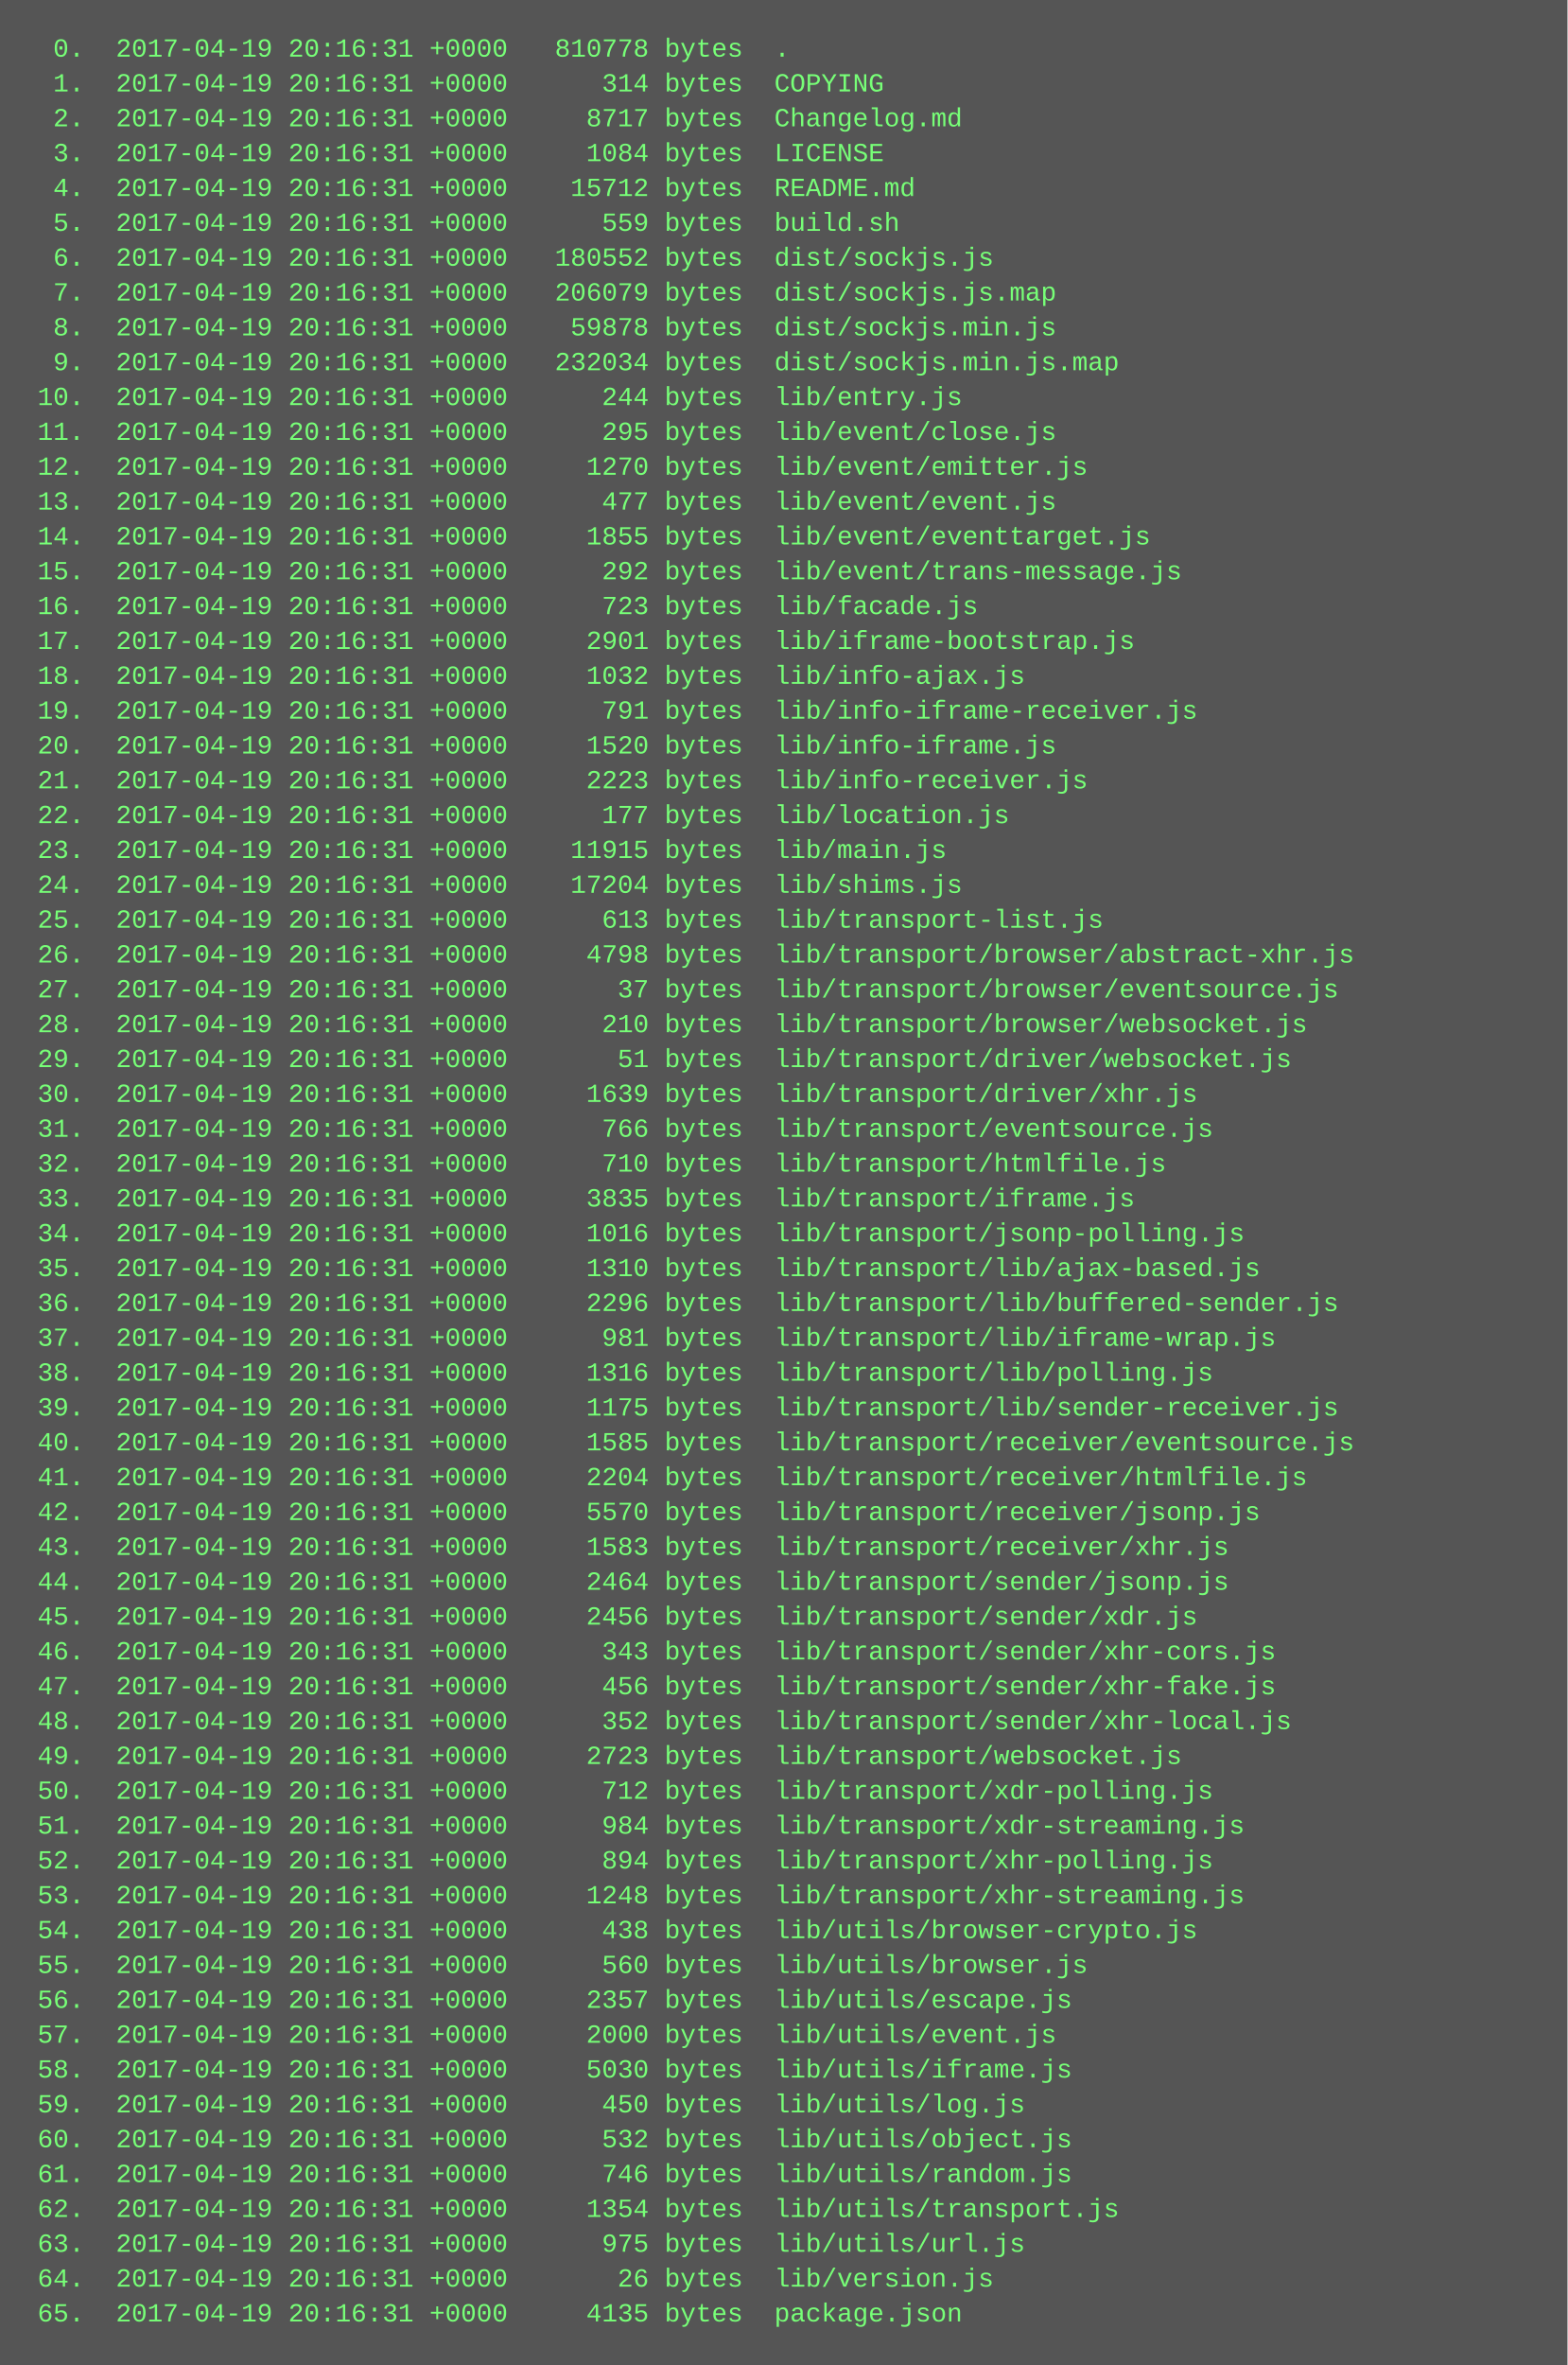
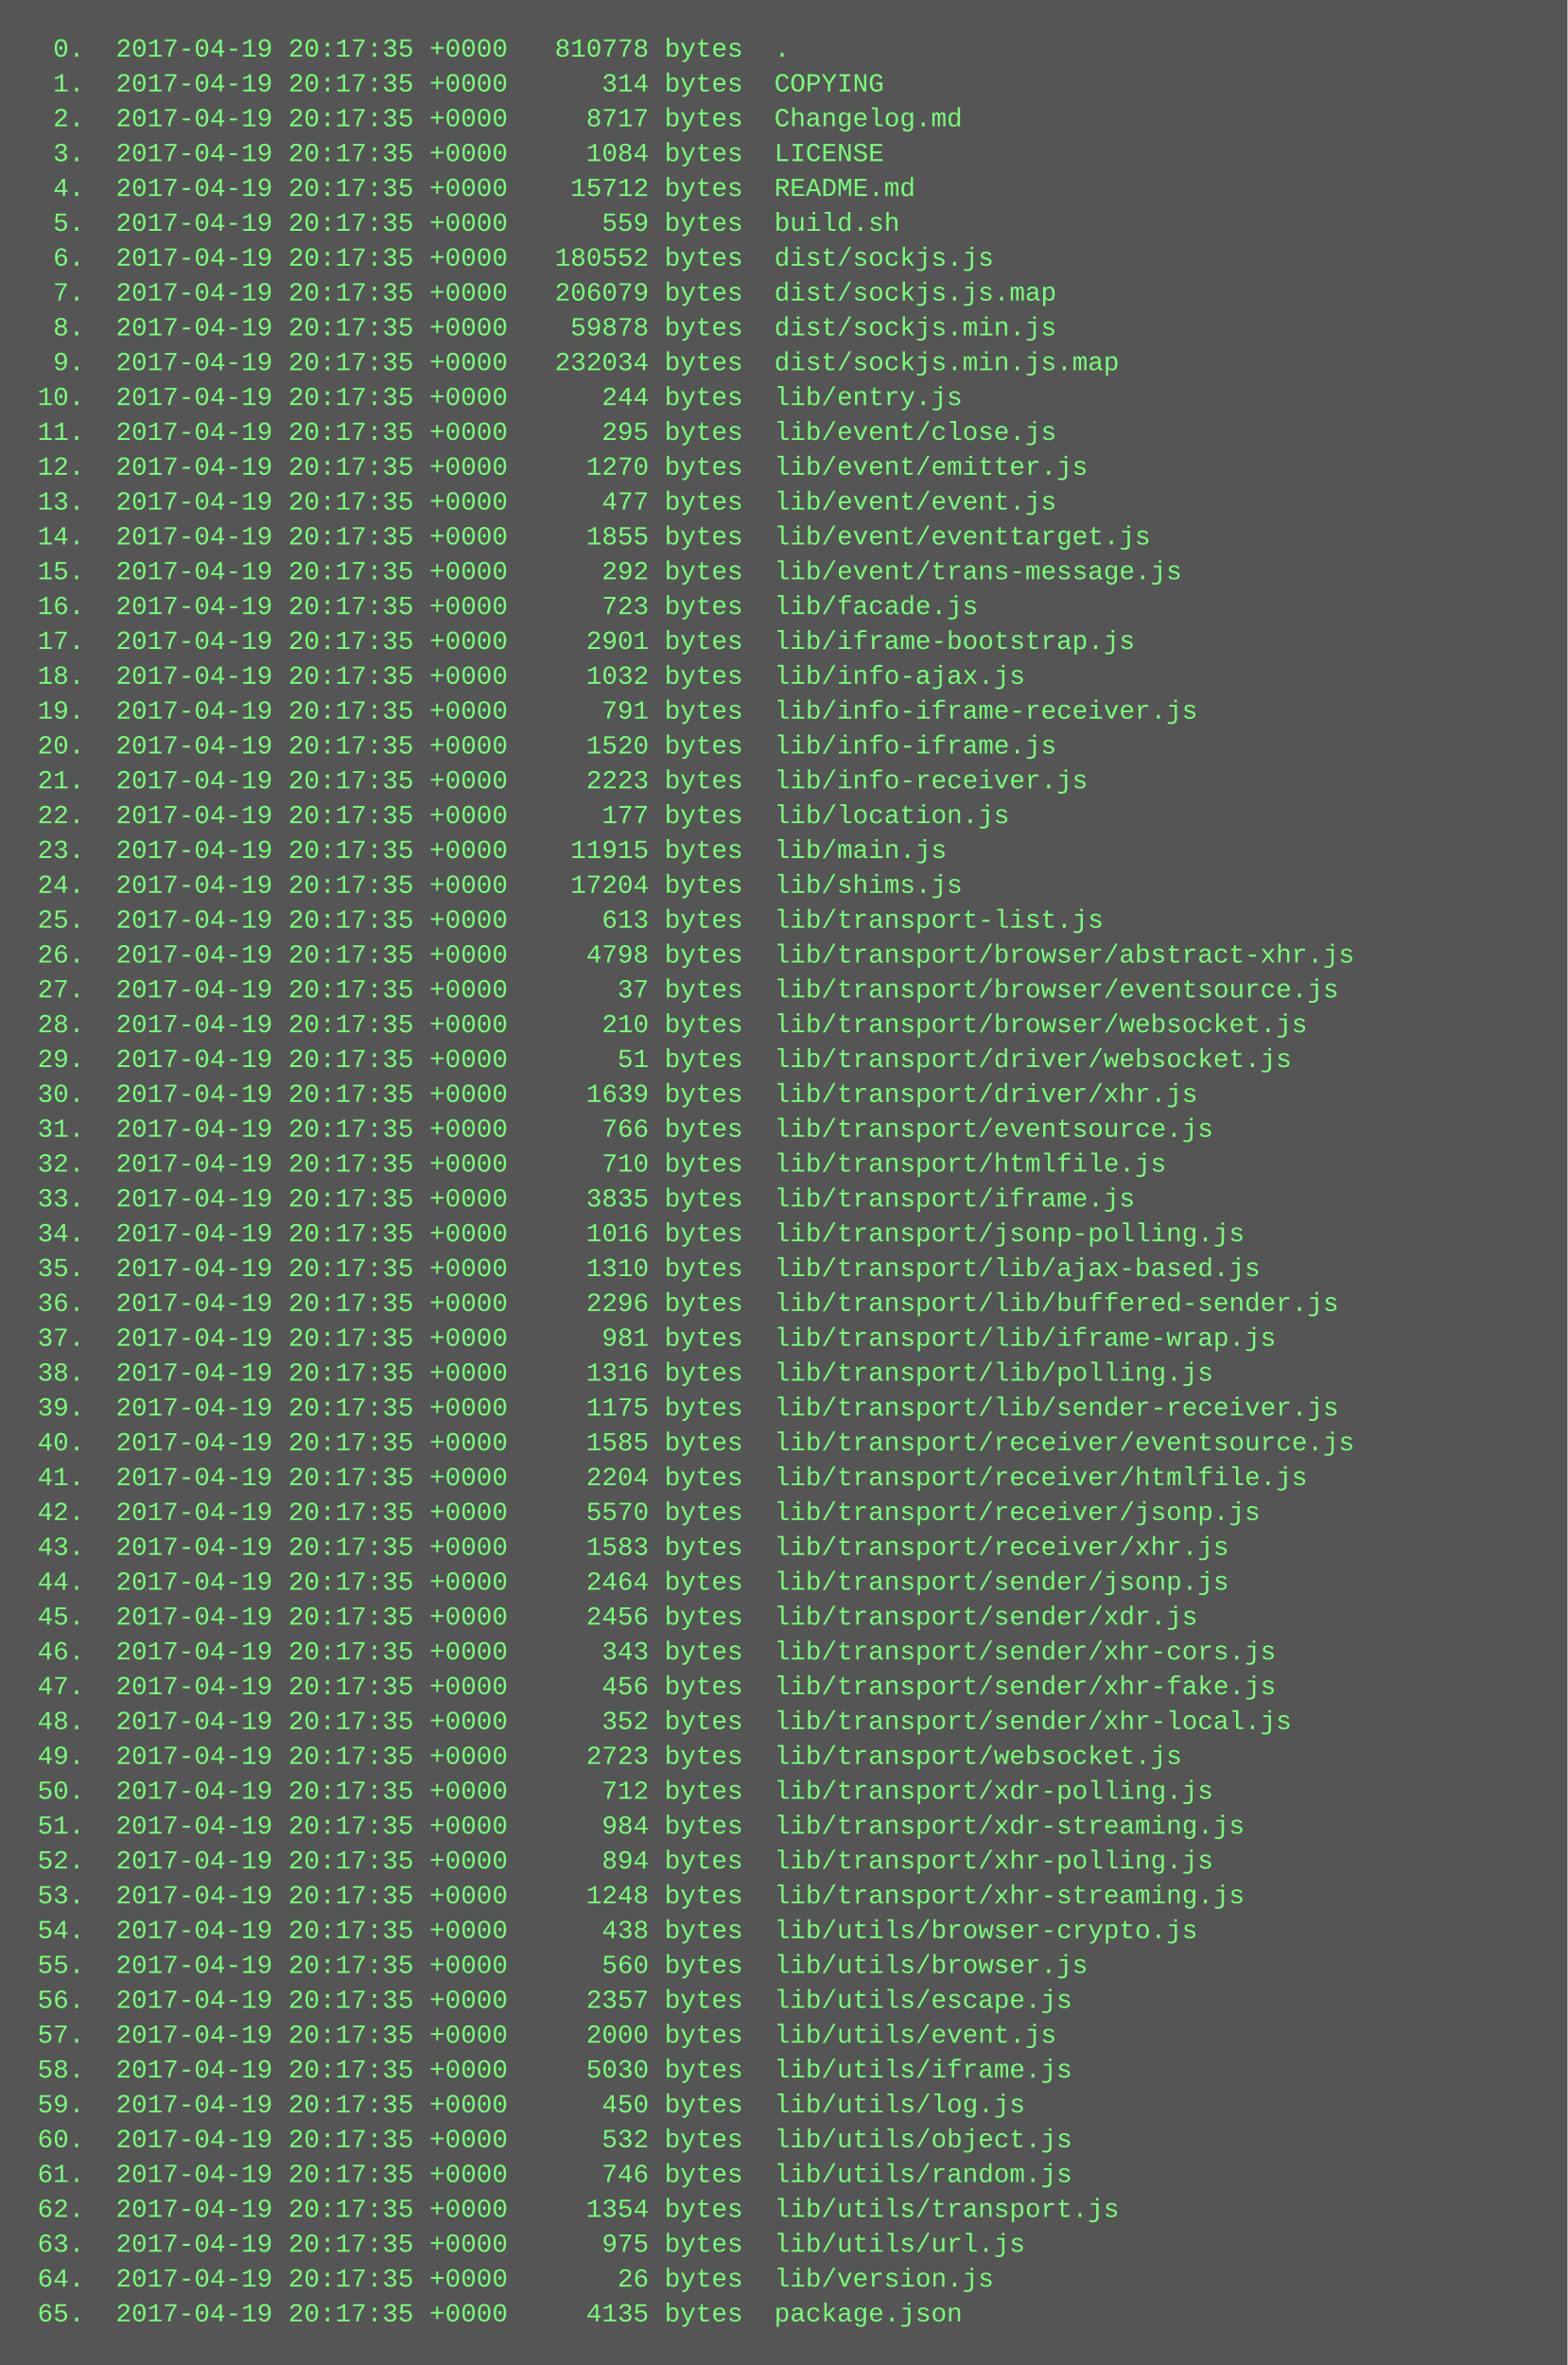
<svg xmlns="http://www.w3.org/2000/svg" height="1086" width="720">
  <rect height="1086" fill="#555" width="720" />
  <text fill="#7f7" font-family="Courier New" font-size="12" xml:space="preserve">
-     <tspan x="10" y="26">  0.  2017-04-19 20:16:31 +0000   810778 bytes  .</tspan>
-     <tspan x="10" y="42">  1.  2017-04-19 20:16:31 +0000      314 bytes  COPYING</tspan>
-     <tspan x="10" y="58">  2.  2017-04-19 20:16:31 +0000     8717 bytes  Changelog.md</tspan>
-     <tspan x="10" y="74">  3.  2017-04-19 20:16:31 +0000     1084 bytes  LICENSE</tspan>
-     <tspan x="10" y="90">  4.  2017-04-19 20:16:31 +0000    15712 bytes  README.md</tspan>
-     <tspan x="10" y="106">  5.  2017-04-19 20:16:31 +0000      559 bytes  build.sh</tspan>
-     <tspan x="10" y="122">  6.  2017-04-19 20:16:31 +0000   180552 bytes  dist/sockjs.js</tspan>
-     <tspan x="10" y="138">  7.  2017-04-19 20:16:31 +0000   206079 bytes  dist/sockjs.js.map</tspan>
-     <tspan x="10" y="154">  8.  2017-04-19 20:16:31 +0000    59878 bytes  dist/sockjs.min.js</tspan>
-     <tspan x="10" y="170">  9.  2017-04-19 20:16:31 +0000   232034 bytes  dist/sockjs.min.js.map</tspan>
-     <tspan x="10" y="186"> 10.  2017-04-19 20:16:31 +0000      244 bytes  lib/entry.js</tspan>
-     <tspan x="10" y="202"> 11.  2017-04-19 20:16:31 +0000      295 bytes  lib/event/close.js</tspan>
-     <tspan x="10" y="218"> 12.  2017-04-19 20:16:31 +0000     1270 bytes  lib/event/emitter.js</tspan>
-     <tspan x="10" y="234"> 13.  2017-04-19 20:16:31 +0000      477 bytes  lib/event/event.js</tspan>
-     <tspan x="10" y="250"> 14.  2017-04-19 20:16:31 +0000     1855 bytes  lib/event/eventtarget.js</tspan>
-     <tspan x="10" y="266"> 15.  2017-04-19 20:16:31 +0000      292 bytes  lib/event/trans-message.js</tspan>
-     <tspan x="10" y="282"> 16.  2017-04-19 20:16:31 +0000      723 bytes  lib/facade.js</tspan>
-     <tspan x="10" y="298"> 17.  2017-04-19 20:16:31 +0000     2901 bytes  lib/iframe-bootstrap.js</tspan>
-     <tspan x="10" y="314"> 18.  2017-04-19 20:16:31 +0000     1032 bytes  lib/info-ajax.js</tspan>
-     <tspan x="10" y="330"> 19.  2017-04-19 20:16:31 +0000      791 bytes  lib/info-iframe-receiver.js</tspan>
-     <tspan x="10" y="346"> 20.  2017-04-19 20:16:31 +0000     1520 bytes  lib/info-iframe.js</tspan>
-     <tspan x="10" y="362"> 21.  2017-04-19 20:16:31 +0000     2223 bytes  lib/info-receiver.js</tspan>
-     <tspan x="10" y="378"> 22.  2017-04-19 20:16:31 +0000      177 bytes  lib/location.js</tspan>
-     <tspan x="10" y="394"> 23.  2017-04-19 20:16:31 +0000    11915 bytes  lib/main.js</tspan>
-     <tspan x="10" y="410"> 24.  2017-04-19 20:16:31 +0000    17204 bytes  lib/shims.js</tspan>
-     <tspan x="10" y="426"> 25.  2017-04-19 20:16:31 +0000      613 bytes  lib/transport-list.js</tspan>
-     <tspan x="10" y="442"> 26.  2017-04-19 20:16:31 +0000     4798 bytes  lib/transport/browser/abstract-xhr.js</tspan>
-     <tspan x="10" y="458"> 27.  2017-04-19 20:16:31 +0000       37 bytes  lib/transport/browser/eventsource.js</tspan>
-     <tspan x="10" y="474"> 28.  2017-04-19 20:16:31 +0000      210 bytes  lib/transport/browser/websocket.js</tspan>
-     <tspan x="10" y="490"> 29.  2017-04-19 20:16:31 +0000       51 bytes  lib/transport/driver/websocket.js</tspan>
-     <tspan x="10" y="506"> 30.  2017-04-19 20:16:31 +0000     1639 bytes  lib/transport/driver/xhr.js</tspan>
-     <tspan x="10" y="522"> 31.  2017-04-19 20:16:31 +0000      766 bytes  lib/transport/eventsource.js</tspan>
-     <tspan x="10" y="538"> 32.  2017-04-19 20:16:31 +0000      710 bytes  lib/transport/htmlfile.js</tspan>
-     <tspan x="10" y="554"> 33.  2017-04-19 20:16:31 +0000     3835 bytes  lib/transport/iframe.js</tspan>
-     <tspan x="10" y="570"> 34.  2017-04-19 20:16:31 +0000     1016 bytes  lib/transport/jsonp-polling.js</tspan>
-     <tspan x="10" y="586"> 35.  2017-04-19 20:16:31 +0000     1310 bytes  lib/transport/lib/ajax-based.js</tspan>
-     <tspan x="10" y="602"> 36.  2017-04-19 20:16:31 +0000     2296 bytes  lib/transport/lib/buffered-sender.js</tspan>
-     <tspan x="10" y="618"> 37.  2017-04-19 20:16:31 +0000      981 bytes  lib/transport/lib/iframe-wrap.js</tspan>
-     <tspan x="10" y="634"> 38.  2017-04-19 20:16:31 +0000     1316 bytes  lib/transport/lib/polling.js</tspan>
-     <tspan x="10" y="650"> 39.  2017-04-19 20:16:31 +0000     1175 bytes  lib/transport/lib/sender-receiver.js</tspan>
-     <tspan x="10" y="666"> 40.  2017-04-19 20:16:31 +0000     1585 bytes  lib/transport/receiver/eventsource.js</tspan>
-     <tspan x="10" y="682"> 41.  2017-04-19 20:16:31 +0000     2204 bytes  lib/transport/receiver/htmlfile.js</tspan>
-     <tspan x="10" y="698"> 42.  2017-04-19 20:16:31 +0000     5570 bytes  lib/transport/receiver/jsonp.js</tspan>
-     <tspan x="10" y="714"> 43.  2017-04-19 20:16:31 +0000     1583 bytes  lib/transport/receiver/xhr.js</tspan>
-     <tspan x="10" y="730"> 44.  2017-04-19 20:16:31 +0000     2464 bytes  lib/transport/sender/jsonp.js</tspan>
-     <tspan x="10" y="746"> 45.  2017-04-19 20:16:31 +0000     2456 bytes  lib/transport/sender/xdr.js</tspan>
-     <tspan x="10" y="762"> 46.  2017-04-19 20:16:31 +0000      343 bytes  lib/transport/sender/xhr-cors.js</tspan>
-     <tspan x="10" y="778"> 47.  2017-04-19 20:16:31 +0000      456 bytes  lib/transport/sender/xhr-fake.js</tspan>
-     <tspan x="10" y="794"> 48.  2017-04-19 20:16:31 +0000      352 bytes  lib/transport/sender/xhr-local.js</tspan>
-     <tspan x="10" y="810"> 49.  2017-04-19 20:16:31 +0000     2723 bytes  lib/transport/websocket.js</tspan>
-     <tspan x="10" y="826"> 50.  2017-04-19 20:16:31 +0000      712 bytes  lib/transport/xdr-polling.js</tspan>
-     <tspan x="10" y="842"> 51.  2017-04-19 20:16:31 +0000      984 bytes  lib/transport/xdr-streaming.js</tspan>
-     <tspan x="10" y="858"> 52.  2017-04-19 20:16:31 +0000      894 bytes  lib/transport/xhr-polling.js</tspan>
-     <tspan x="10" y="874"> 53.  2017-04-19 20:16:31 +0000     1248 bytes  lib/transport/xhr-streaming.js</tspan>
-     <tspan x="10" y="890"> 54.  2017-04-19 20:16:31 +0000      438 bytes  lib/utils/browser-crypto.js</tspan>
-     <tspan x="10" y="906"> 55.  2017-04-19 20:16:31 +0000      560 bytes  lib/utils/browser.js</tspan>
-     <tspan x="10" y="922"> 56.  2017-04-19 20:16:31 +0000     2357 bytes  lib/utils/escape.js</tspan>
-     <tspan x="10" y="938"> 57.  2017-04-19 20:16:31 +0000     2000 bytes  lib/utils/event.js</tspan>
-     <tspan x="10" y="954"> 58.  2017-04-19 20:16:31 +0000     5030 bytes  lib/utils/iframe.js</tspan>
-     <tspan x="10" y="970"> 59.  2017-04-19 20:16:31 +0000      450 bytes  lib/utils/log.js</tspan>
-     <tspan x="10" y="986"> 60.  2017-04-19 20:16:31 +0000      532 bytes  lib/utils/object.js</tspan>
-     <tspan x="10" y="1002"> 61.  2017-04-19 20:16:31 +0000      746 bytes  lib/utils/random.js</tspan>
-     <tspan x="10" y="1018"> 62.  2017-04-19 20:16:31 +0000     1354 bytes  lib/utils/transport.js</tspan>
-     <tspan x="10" y="1034"> 63.  2017-04-19 20:16:31 +0000      975 bytes  lib/utils/url.js</tspan>
-     <tspan x="10" y="1050"> 64.  2017-04-19 20:16:31 +0000       26 bytes  lib/version.js</tspan>
-     <tspan x="10" y="1066"> 65.  2017-04-19 20:16:31 +0000     4135 bytes  package.json</tspan>
+     <tspan x="10" y="26">  0.  2017-04-19 20:17:35 +0000   810778 bytes  .</tspan>
+     <tspan x="10" y="42">  1.  2017-04-19 20:17:35 +0000      314 bytes  COPYING</tspan>
+     <tspan x="10" y="58">  2.  2017-04-19 20:17:35 +0000     8717 bytes  Changelog.md</tspan>
+     <tspan x="10" y="74">  3.  2017-04-19 20:17:35 +0000     1084 bytes  LICENSE</tspan>
+     <tspan x="10" y="90">  4.  2017-04-19 20:17:35 +0000    15712 bytes  README.md</tspan>
+     <tspan x="10" y="106">  5.  2017-04-19 20:17:35 +0000      559 bytes  build.sh</tspan>
+     <tspan x="10" y="122">  6.  2017-04-19 20:17:35 +0000   180552 bytes  dist/sockjs.js</tspan>
+     <tspan x="10" y="138">  7.  2017-04-19 20:17:35 +0000   206079 bytes  dist/sockjs.js.map</tspan>
+     <tspan x="10" y="154">  8.  2017-04-19 20:17:35 +0000    59878 bytes  dist/sockjs.min.js</tspan>
+     <tspan x="10" y="170">  9.  2017-04-19 20:17:35 +0000   232034 bytes  dist/sockjs.min.js.map</tspan>
+     <tspan x="10" y="186"> 10.  2017-04-19 20:17:35 +0000      244 bytes  lib/entry.js</tspan>
+     <tspan x="10" y="202"> 11.  2017-04-19 20:17:35 +0000      295 bytes  lib/event/close.js</tspan>
+     <tspan x="10" y="218"> 12.  2017-04-19 20:17:35 +0000     1270 bytes  lib/event/emitter.js</tspan>
+     <tspan x="10" y="234"> 13.  2017-04-19 20:17:35 +0000      477 bytes  lib/event/event.js</tspan>
+     <tspan x="10" y="250"> 14.  2017-04-19 20:17:35 +0000     1855 bytes  lib/event/eventtarget.js</tspan>
+     <tspan x="10" y="266"> 15.  2017-04-19 20:17:35 +0000      292 bytes  lib/event/trans-message.js</tspan>
+     <tspan x="10" y="282"> 16.  2017-04-19 20:17:35 +0000      723 bytes  lib/facade.js</tspan>
+     <tspan x="10" y="298"> 17.  2017-04-19 20:17:35 +0000     2901 bytes  lib/iframe-bootstrap.js</tspan>
+     <tspan x="10" y="314"> 18.  2017-04-19 20:17:35 +0000     1032 bytes  lib/info-ajax.js</tspan>
+     <tspan x="10" y="330"> 19.  2017-04-19 20:17:35 +0000      791 bytes  lib/info-iframe-receiver.js</tspan>
+     <tspan x="10" y="346"> 20.  2017-04-19 20:17:35 +0000     1520 bytes  lib/info-iframe.js</tspan>
+     <tspan x="10" y="362"> 21.  2017-04-19 20:17:35 +0000     2223 bytes  lib/info-receiver.js</tspan>
+     <tspan x="10" y="378"> 22.  2017-04-19 20:17:35 +0000      177 bytes  lib/location.js</tspan>
+     <tspan x="10" y="394"> 23.  2017-04-19 20:17:35 +0000    11915 bytes  lib/main.js</tspan>
+     <tspan x="10" y="410"> 24.  2017-04-19 20:17:35 +0000    17204 bytes  lib/shims.js</tspan>
+     <tspan x="10" y="426"> 25.  2017-04-19 20:17:35 +0000      613 bytes  lib/transport-list.js</tspan>
+     <tspan x="10" y="442"> 26.  2017-04-19 20:17:35 +0000     4798 bytes  lib/transport/browser/abstract-xhr.js</tspan>
+     <tspan x="10" y="458"> 27.  2017-04-19 20:17:35 +0000       37 bytes  lib/transport/browser/eventsource.js</tspan>
+     <tspan x="10" y="474"> 28.  2017-04-19 20:17:35 +0000      210 bytes  lib/transport/browser/websocket.js</tspan>
+     <tspan x="10" y="490"> 29.  2017-04-19 20:17:35 +0000       51 bytes  lib/transport/driver/websocket.js</tspan>
+     <tspan x="10" y="506"> 30.  2017-04-19 20:17:35 +0000     1639 bytes  lib/transport/driver/xhr.js</tspan>
+     <tspan x="10" y="522"> 31.  2017-04-19 20:17:35 +0000      766 bytes  lib/transport/eventsource.js</tspan>
+     <tspan x="10" y="538"> 32.  2017-04-19 20:17:35 +0000      710 bytes  lib/transport/htmlfile.js</tspan>
+     <tspan x="10" y="554"> 33.  2017-04-19 20:17:35 +0000     3835 bytes  lib/transport/iframe.js</tspan>
+     <tspan x="10" y="570"> 34.  2017-04-19 20:17:35 +0000     1016 bytes  lib/transport/jsonp-polling.js</tspan>
+     <tspan x="10" y="586"> 35.  2017-04-19 20:17:35 +0000     1310 bytes  lib/transport/lib/ajax-based.js</tspan>
+     <tspan x="10" y="602"> 36.  2017-04-19 20:17:35 +0000     2296 bytes  lib/transport/lib/buffered-sender.js</tspan>
+     <tspan x="10" y="618"> 37.  2017-04-19 20:17:35 +0000      981 bytes  lib/transport/lib/iframe-wrap.js</tspan>
+     <tspan x="10" y="634"> 38.  2017-04-19 20:17:35 +0000     1316 bytes  lib/transport/lib/polling.js</tspan>
+     <tspan x="10" y="650"> 39.  2017-04-19 20:17:35 +0000     1175 bytes  lib/transport/lib/sender-receiver.js</tspan>
+     <tspan x="10" y="666"> 40.  2017-04-19 20:17:35 +0000     1585 bytes  lib/transport/receiver/eventsource.js</tspan>
+     <tspan x="10" y="682"> 41.  2017-04-19 20:17:35 +0000     2204 bytes  lib/transport/receiver/htmlfile.js</tspan>
+     <tspan x="10" y="698"> 42.  2017-04-19 20:17:35 +0000     5570 bytes  lib/transport/receiver/jsonp.js</tspan>
+     <tspan x="10" y="714"> 43.  2017-04-19 20:17:35 +0000     1583 bytes  lib/transport/receiver/xhr.js</tspan>
+     <tspan x="10" y="730"> 44.  2017-04-19 20:17:35 +0000     2464 bytes  lib/transport/sender/jsonp.js</tspan>
+     <tspan x="10" y="746"> 45.  2017-04-19 20:17:35 +0000     2456 bytes  lib/transport/sender/xdr.js</tspan>
+     <tspan x="10" y="762"> 46.  2017-04-19 20:17:35 +0000      343 bytes  lib/transport/sender/xhr-cors.js</tspan>
+     <tspan x="10" y="778"> 47.  2017-04-19 20:17:35 +0000      456 bytes  lib/transport/sender/xhr-fake.js</tspan>
+     <tspan x="10" y="794"> 48.  2017-04-19 20:17:35 +0000      352 bytes  lib/transport/sender/xhr-local.js</tspan>
+     <tspan x="10" y="810"> 49.  2017-04-19 20:17:35 +0000     2723 bytes  lib/transport/websocket.js</tspan>
+     <tspan x="10" y="826"> 50.  2017-04-19 20:17:35 +0000      712 bytes  lib/transport/xdr-polling.js</tspan>
+     <tspan x="10" y="842"> 51.  2017-04-19 20:17:35 +0000      984 bytes  lib/transport/xdr-streaming.js</tspan>
+     <tspan x="10" y="858"> 52.  2017-04-19 20:17:35 +0000      894 bytes  lib/transport/xhr-polling.js</tspan>
+     <tspan x="10" y="874"> 53.  2017-04-19 20:17:35 +0000     1248 bytes  lib/transport/xhr-streaming.js</tspan>
+     <tspan x="10" y="890"> 54.  2017-04-19 20:17:35 +0000      438 bytes  lib/utils/browser-crypto.js</tspan>
+     <tspan x="10" y="906"> 55.  2017-04-19 20:17:35 +0000      560 bytes  lib/utils/browser.js</tspan>
+     <tspan x="10" y="922"> 56.  2017-04-19 20:17:35 +0000     2357 bytes  lib/utils/escape.js</tspan>
+     <tspan x="10" y="938"> 57.  2017-04-19 20:17:35 +0000     2000 bytes  lib/utils/event.js</tspan>
+     <tspan x="10" y="954"> 58.  2017-04-19 20:17:35 +0000     5030 bytes  lib/utils/iframe.js</tspan>
+     <tspan x="10" y="970"> 59.  2017-04-19 20:17:35 +0000      450 bytes  lib/utils/log.js</tspan>
+     <tspan x="10" y="986"> 60.  2017-04-19 20:17:35 +0000      532 bytes  lib/utils/object.js</tspan>
+     <tspan x="10" y="1002"> 61.  2017-04-19 20:17:35 +0000      746 bytes  lib/utils/random.js</tspan>
+     <tspan x="10" y="1018"> 62.  2017-04-19 20:17:35 +0000     1354 bytes  lib/utils/transport.js</tspan>
+     <tspan x="10" y="1034"> 63.  2017-04-19 20:17:35 +0000      975 bytes  lib/utils/url.js</tspan>
+     <tspan x="10" y="1050"> 64.  2017-04-19 20:17:35 +0000       26 bytes  lib/version.js</tspan>
+     <tspan x="10" y="1066"> 65.  2017-04-19 20:17:35 +0000     4135 bytes  package.json</tspan>
  </text>
</svg>
